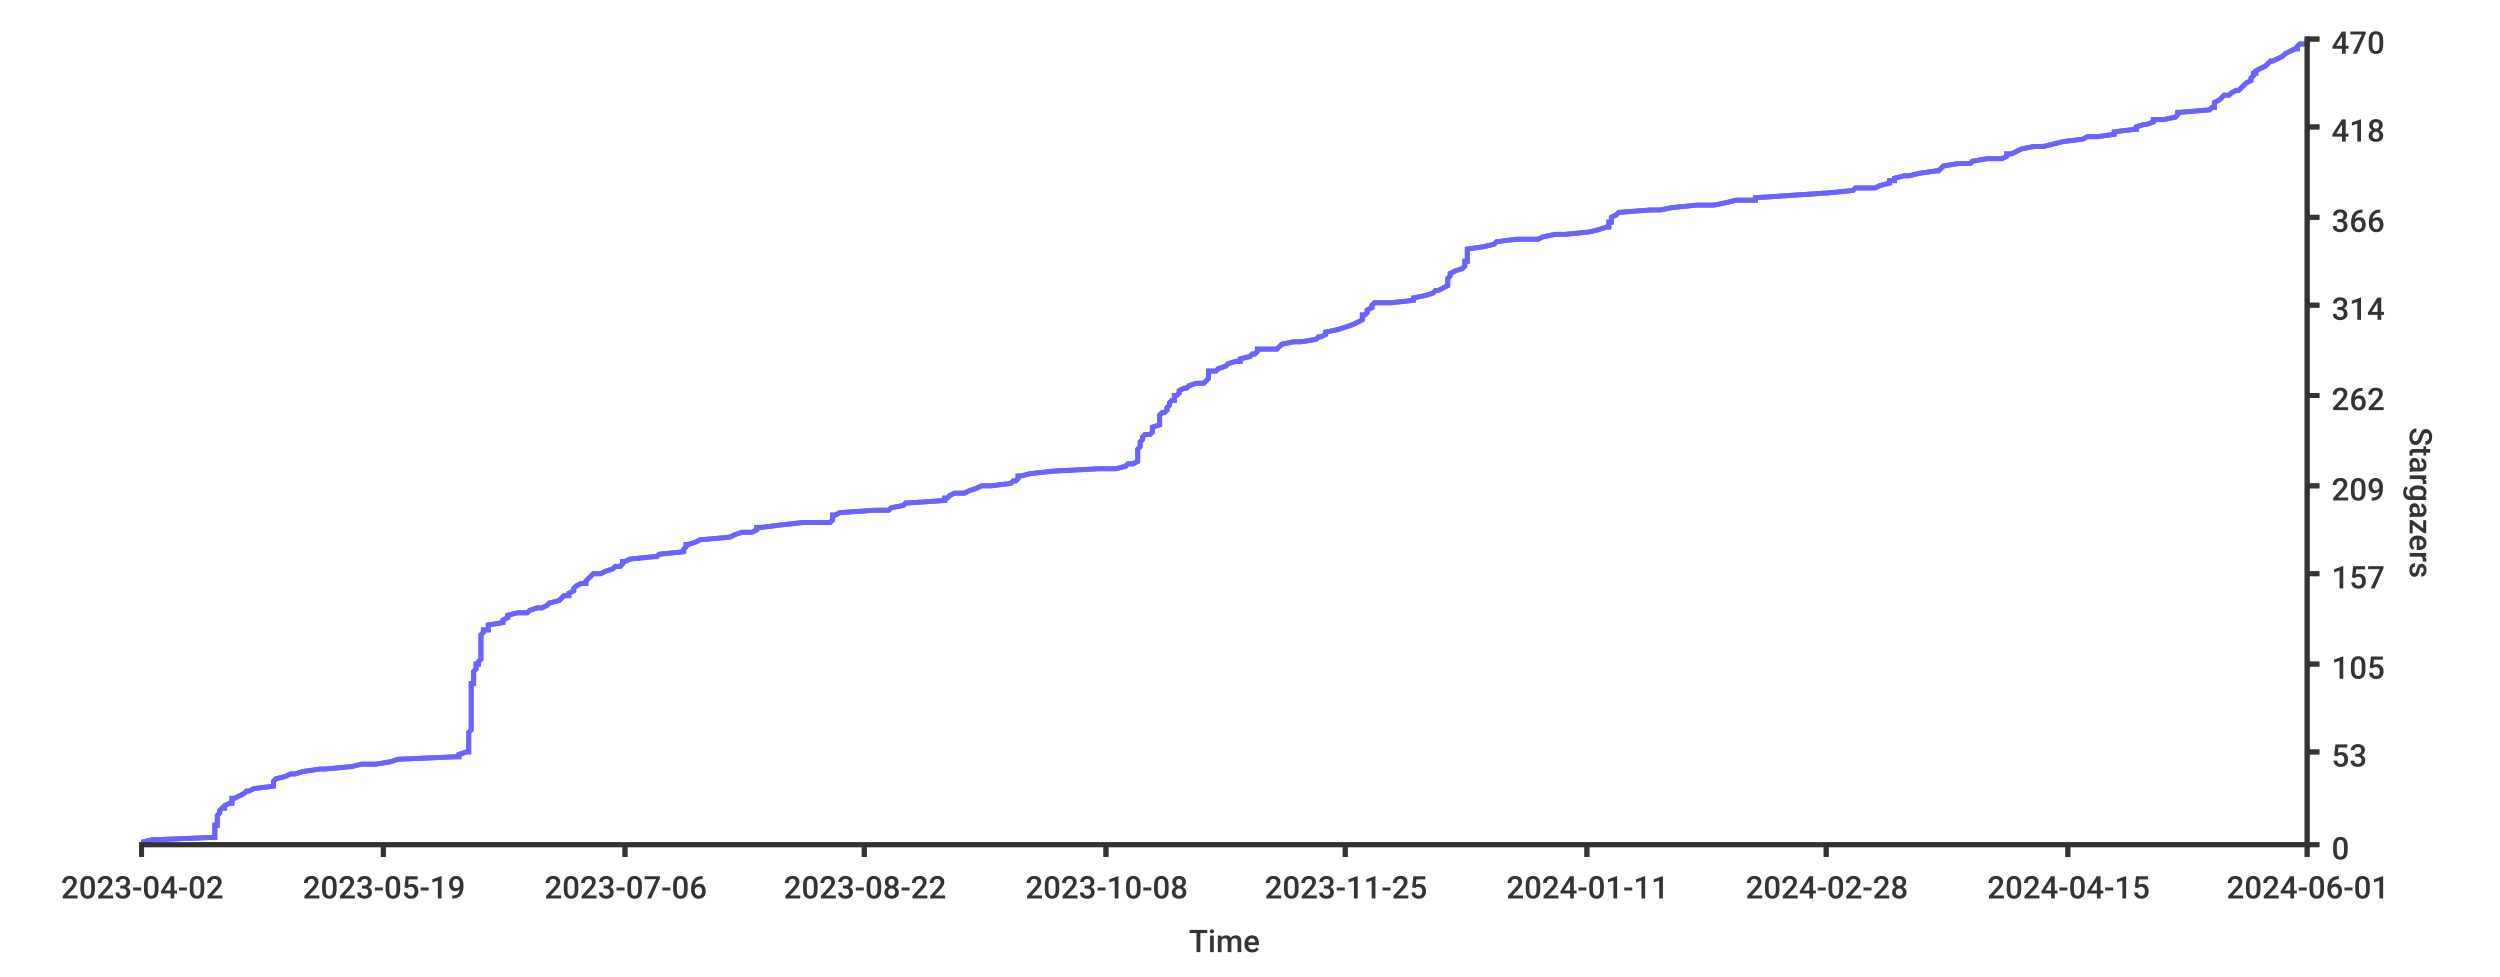
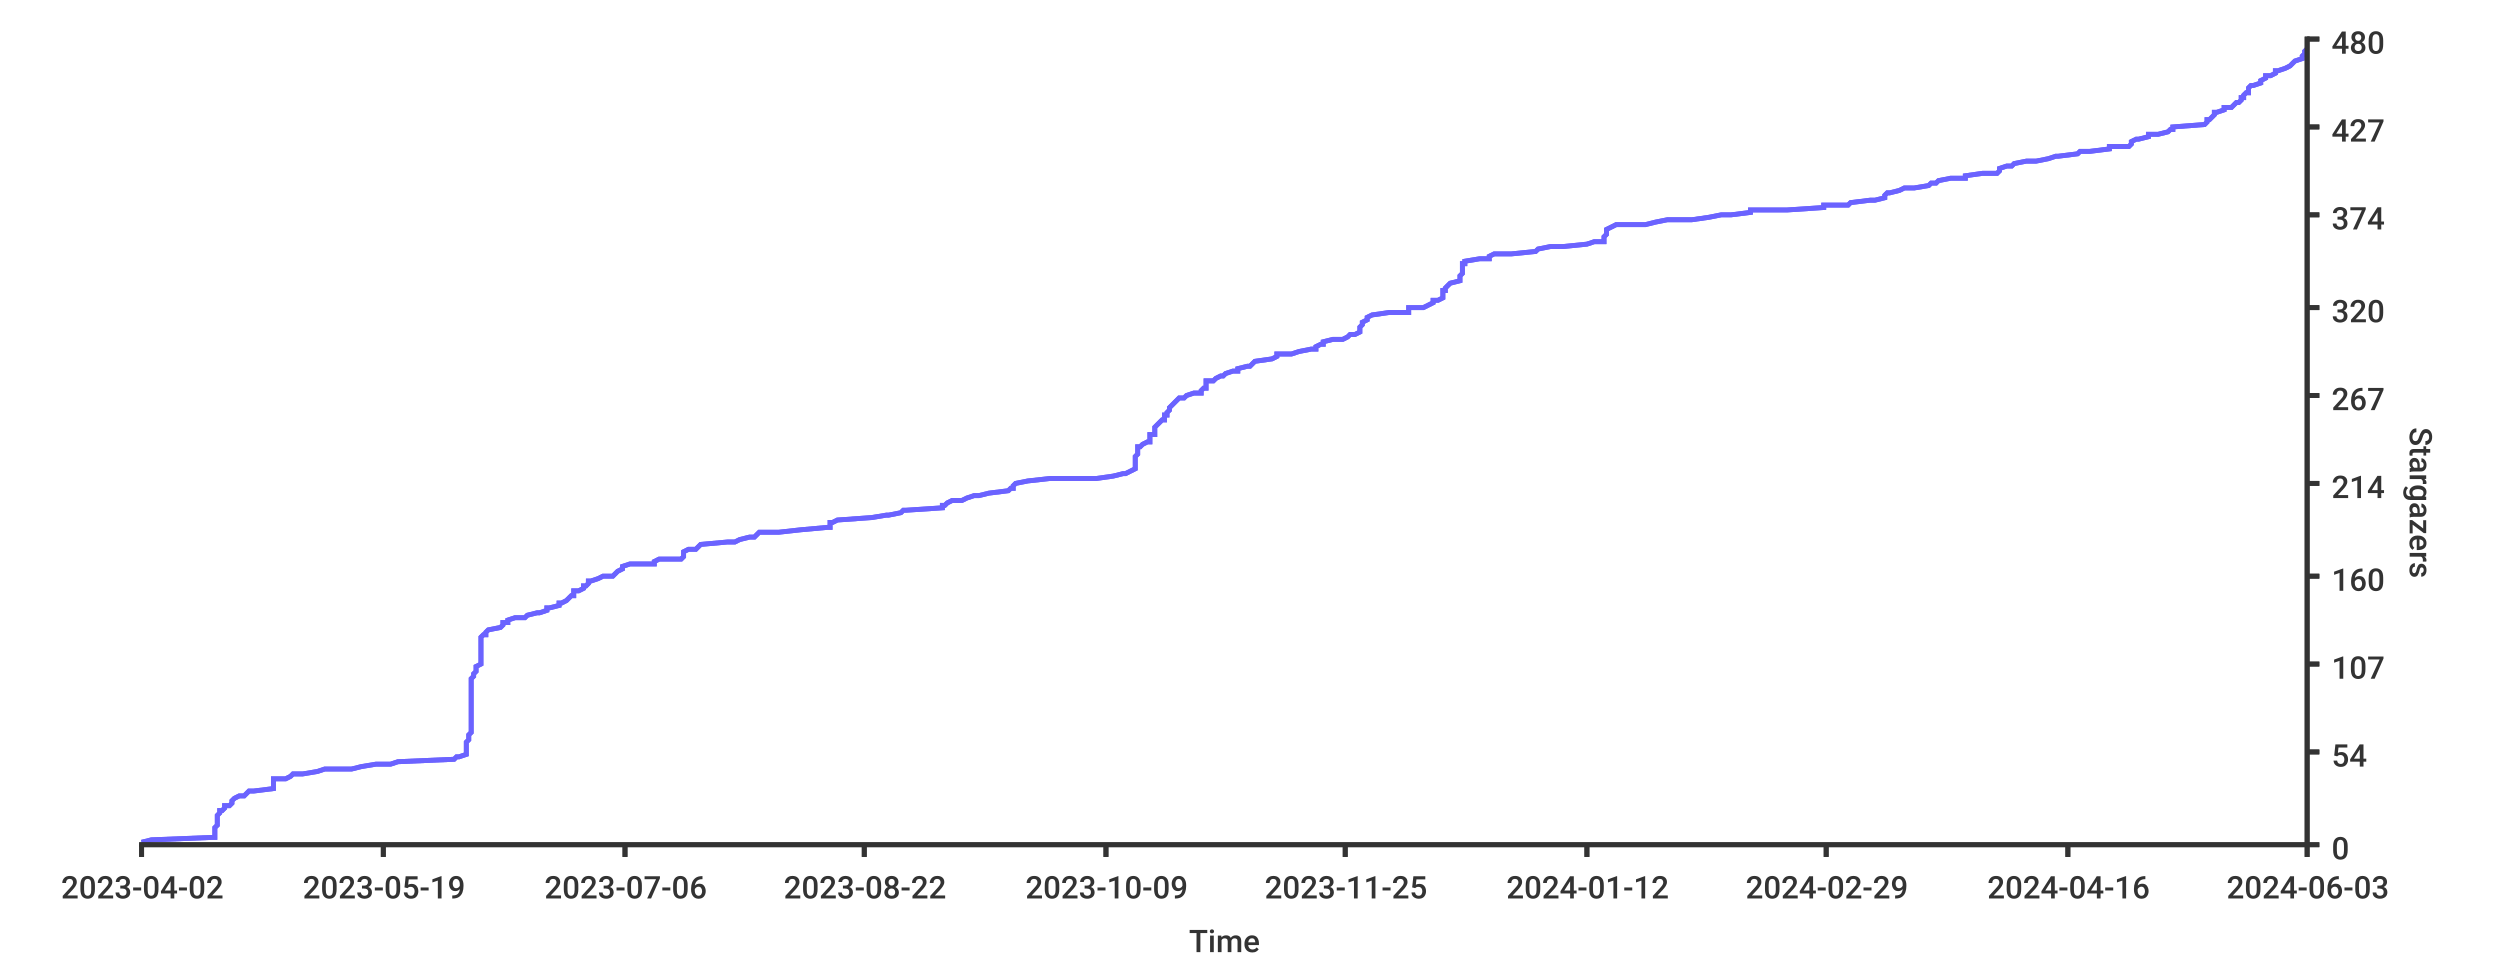
- <svg xmlns="http://www.w3.org/2000/svg" height="400px" width="1024px">
+ <svg xmlns="http://www.w3.org/2000/svg" width="1024px" height="400px">
  <style type="text/css">
path { fill: none; stroke: rgb(51,51,51); }
path.series { stroke: #6b63ff; }
rect.background { fill: rgb(255,255,255); stroke: none; }

text {
	stroke-width: 0;
	stroke: none;
	fill: rgba(51,51,51,1.0);
	font-size: 12.8px;
	font-family: 'Roboto Medium', sans-serif;
}
</style>
-   <rect width="1024px" height="400px" class="background" rx="8" x="0" y="0" />
+   <rect class="background" rx="8" x="0" y="0" width="1024px" height="400px" />
  <rect x="0" y="0" width="1024px" height="400px" class="background" rx="8" />
-   <path d="M 58 345 L 62 344 L 87 343 L 88 343 L 88 342 L 88 341 L 88 341 L 88 340 L 88 339 L 88 338 L 89 338 L 89 337 L 89 336 L 89 336 L 89 335 L 89 334 L 89 334 L 90 333 L 90 332 L 91 331 L 92 331 L 92 330 L 94 329 L 95 329 L 95 328 L 95 327 L 96 327 L 98 326 L 100 325 L 101 324 L 102 324 L 104 323 L 112 322 L 112 322 L 112 321 L 112 320 L 112 320 L 113 319 L 117 318 L 119 317 L 121 317 L 124 316 L 131 315 L 133 315 L 144 314 L 148 313 L 154 313 L 160 312 L 163 311 L 186 310 L 188 310 L 188 309 L 191 308 L 192 308 L 192 307 L 192 306 L 192 305 L 192 305 L 192 304 L 192 303 L 192 303 L 192 302 L 192 301 L 192 301 L 192 300 L 193 299 L 193 298 L 193 298 L 193 297 L 193 296 L 193 296 L 193 295 L 193 294 L 193 294 L 193 293 L 193 292 L 193 291 L 193 291 L 193 290 L 193 289 L 193 289 L 193 288 L 193 287 L 193 287 L 193 286 L 193 285 L 193 284 L 193 284 L 193 283 L 193 282 L 193 282 L 193 281 L 193 280 L 194 280 L 194 279 L 194 278 L 194 277 L 194 277 L 194 276 L 194 275 L 194 275 L 195 274 L 195 273 L 195 272 L 196 272 L 196 271 L 197 270 L 197 270 L 197 269 L 197 268 L 197 268 L 197 267 L 197 266 L 197 265 L 197 265 L 197 264 L 197 263 L 197 263 L 197 262 L 197 261 L 197 261 L 197 260 L 198 259 L 198 258 L 200 258 L 200 257 L 200 256 L 200 256 L 206 255 L 206 254 L 206 254 L 208 253 L 208 252 L 212 251 L 216 251 L 217 250 L 220 249 L 222 249 L 224 248 L 225 247 L 225 247 L 229 246 L 230 245 L 231 244 L 233 244 L 233 243 L 235 242 L 235 242 L 235 241 L 236 240 L 238 239 L 240 239 L 240 238 L 241 237 L 241 237 L 242 236 L 243 235 L 246 235 L 248 234 L 251 233 L 252 232 L 254 232 L 255 231 L 255 230 L 256 230 L 258 229 L 268 228 L 269 228 L 270 227 L 280 226 L 280 225 L 280 225 L 281 224 L 281 223 L 282 223 L 285 222 L 287 221 L 288 221 L 299 220 L 301 219 L 304 218 L 308 218 L 310 217 L 310 216 L 312 216 L 320 215 L 329 214 L 340 214 L 341 213 L 341 212 L 341 211 L 342 211 L 344 210 L 358 209 L 364 209 L 365 208 L 370 207 L 371 206 L 372 206 L 387 205 L 387 204 L 388 204 L 389 203 L 391 202 L 395 202 L 397 201 L 400 200 L 402 199 L 406 199 L 414 198 L 415 197 L 416 197 L 417 196 L 417 195 L 418 195 L 422 194 L 431 193 L 450 192 L 457 192 L 461 191 L 462 190 L 464 190 L 466 189 L 466 188 L 466 188 L 466 187 L 466 186 L 466 185 L 466 185 L 466 184 L 467 183 L 467 183 L 467 182 L 467 181 L 467 181 L 468 180 L 468 179 L 469 178 L 471 178 L 472 177 L 472 176 L 472 176 L 472 175 L 475 174 L 475 173 L 475 173 L 475 172 L 475 171 L 475 171 L 475 170 L 476 169 L 477 169 L 478 168 L 478 167 L 479 166 L 479 166 L 479 165 L 480 164 L 481 164 L 481 163 L 481 162 L 482 162 L 483 161 L 483 160 L 485 159 L 486 159 L 487 158 L 490 157 L 493 157 L 494 156 L 495 155 L 495 155 L 495 154 L 495 153 L 495 152 L 498 152 L 499 151 L 502 150 L 502 150 L 503 149 L 506 148 L 508 148 L 508 147 L 512 146 L 513 145 L 514 145 L 515 144 L 515 143 L 523 143 L 524 142 L 525 141 L 530 140 L 533 140 L 539 139 L 540 138 L 541 138 L 543 137 L 543 136 L 543 136 L 548 135 L 551 134 L 554 133 L 554 133 L 556 132 L 558 131 L 558 131 L 558 130 L 558 129 L 559 129 L 560 128 L 560 127 L 562 126 L 562 126 L 562 125 L 563 124 L 570 124 L 579 123 L 579 122 L 579 122 L 584 121 L 587 120 L 588 119 L 589 119 L 591 118 L 593 117 L 593 117 L 593 116 L 593 115 L 593 115 L 593 114 L 594 113 L 594 112 L 594 112 L 596 111 L 599 110 L 599 110 L 600 109 L 600 108 L 600 107 L 601 107 L 601 106 L 601 105 L 601 105 L 601 104 L 601 103 L 601 103 L 601 102 L 608 101 L 612 100 L 612 100 L 613 99 L 621 98 L 630 98 L 632 97 L 637 96 L 641 96 L 651 95 L 655 94 L 658 93 L 659 93 L 659 92 L 659 91 L 660 91 L 660 90 L 660 89 L 660 89 L 662 88 L 663 87 L 676 86 L 680 86 L 685 85 L 695 84 L 702 84 L 707 83 L 711 82 L 719 82 L 719 81 L 734 80 L 749 79 L 749 79 L 759 78 L 760 77 L 768 77 L 770 76 L 774 75 L 774 74 L 776 74 L 776 73 L 780 72 L 782 72 L 786 71 L 793 70 L 794 70 L 795 69 L 796 68 L 802 67 L 807 67 L 808 66 L 814 65 L 820 65 L 822 64 L 822 63 L 824 63 L 826 62 L 828 61 L 833 60 L 837 60 L 841 59 L 845 58 L 845 58 L 853 57 L 855 56 L 859 56 L 866 55 L 866 54 L 874 53 L 875 53 L 875 52 L 878 51 L 879 51 L 882 50 L 882 49 L 886 49 L 891 48 L 892 47 L 892 46 L 893 46 L 905 45 L 906 44 L 907 44 L 907 43 L 907 42 L 909 41 L 909 41 L 910 40 L 911 39 L 913 39 L 914 38 L 916 37 L 917 37 L 918 36 L 919 35 L 920 34 L 920 34 L 922 33 L 922 32 L 922 32 L 923 31 L 923 30 L 924 30 L 924 29 L 926 28 L 928 27 L 928 27 L 929 26 L 930 25 L 931 25 L 933 24 L 935 23 L 935 23 L 936 22 L 938 21 L 940 20 L 941 20 L 941 19 L 942 18 L 945 18 L 945 17 L 945 16" stroke-width="2" class="series" />
-   <path stroke-width="2" class="series" d="M 58 345 L 62 344 L 87 343 L 88 343 L 88 342 L 88 341 L 88 341 L 88 340 L 88 339 L 88 338 L 89 338 L 89 337 L 89 336 L 89 336 L 89 335 L 89 334 L 89 334 L 90 333 L 90 332 L 91 331 L 92 331 L 92 330 L 94 329 L 95 329 L 95 328 L 95 327 L 96 327 L 98 326 L 100 325 L 101 324 L 102 324 L 104 323 L 112 322 L 112 322 L 112 321 L 112 320 L 112 320 L 113 319 L 117 318 L 119 317 L 121 317 L 124 316 L 131 315 L 133 315 L 144 314 L 148 313 L 154 313 L 160 312 L 163 311 L 186 310 L 188 310 L 188 309 L 191 308 L 192 308 L 192 307 L 192 306 L 192 305 L 192 305 L 192 304 L 192 303 L 192 303 L 192 302 L 192 301 L 192 301 L 192 300 L 193 299 L 193 298 L 193 298 L 193 297 L 193 296 L 193 296 L 193 295 L 193 294 L 193 294 L 193 293 L 193 292 L 193 291 L 193 291 L 193 290 L 193 289 L 193 289 L 193 288 L 193 287 L 193 287 L 193 286 L 193 285 L 193 284 L 193 284 L 193 283 L 193 282 L 193 282 L 193 281 L 193 280 L 194 280 L 194 279 L 194 278 L 194 277 L 194 277 L 194 276 L 194 275 L 194 275 L 195 274 L 195 273 L 195 272 L 196 272 L 196 271 L 197 270 L 197 270 L 197 269 L 197 268 L 197 268 L 197 267 L 197 266 L 197 265 L 197 265 L 197 264 L 197 263 L 197 263 L 197 262 L 197 261 L 197 261 L 197 260 L 198 259 L 198 258 L 200 258 L 200 257 L 200 256 L 200 256 L 206 255 L 206 254 L 206 254 L 208 253 L 208 252 L 212 251 L 216 251 L 217 250 L 220 249 L 222 249 L 224 248 L 225 247 L 225 247 L 229 246 L 230 245 L 231 244 L 233 244 L 233 243 L 235 242 L 235 242 L 235 241 L 236 240 L 238 239 L 240 239 L 240 238 L 241 237 L 241 237 L 242 236 L 243 235 L 246 235 L 248 234 L 251 233 L 252 232 L 254 232 L 255 231 L 255 230 L 256 230 L 258 229 L 268 228 L 269 228 L 270 227 L 280 226 L 280 225 L 280 225 L 281 224 L 281 223 L 282 223 L 285 222 L 287 221 L 288 221 L 299 220 L 301 219 L 304 218 L 308 218 L 310 217 L 310 216 L 312 216 L 320 215 L 329 214 L 340 214 L 341 213 L 341 212 L 341 211 L 342 211 L 344 210 L 358 209 L 364 209 L 365 208 L 370 207 L 371 206 L 372 206 L 387 205 L 387 204 L 388 204 L 389 203 L 391 202 L 395 202 L 397 201 L 400 200 L 402 199 L 406 199 L 414 198 L 415 197 L 416 197 L 417 196 L 417 195 L 418 195 L 422 194 L 431 193 L 450 192 L 457 192 L 461 191 L 462 190 L 464 190 L 466 189 L 466 188 L 466 188 L 466 187 L 466 186 L 466 185 L 466 185 L 466 184 L 467 183 L 467 183 L 467 182 L 467 181 L 467 181 L 468 180 L 468 179 L 469 178 L 471 178 L 472 177 L 472 176 L 472 176 L 472 175 L 475 174 L 475 173 L 475 173 L 475 172 L 475 171 L 475 171 L 475 170 L 476 169 L 477 169 L 478 168 L 478 167 L 479 166 L 479 166 L 479 165 L 480 164 L 481 164 L 481 163 L 481 162 L 482 162 L 483 161 L 483 160 L 485 159 L 486 159 L 487 158 L 490 157 L 493 157 L 494 156 L 495 155 L 495 155 L 495 154 L 495 153 L 495 152 L 498 152 L 499 151 L 502 150 L 502 150 L 503 149 L 506 148 L 508 148 L 508 147 L 512 146 L 513 145 L 514 145 L 515 144 L 515 143 L 523 143 L 524 142 L 525 141 L 530 140 L 533 140 L 539 139 L 540 138 L 541 138 L 543 137 L 543 136 L 543 136 L 548 135 L 551 134 L 554 133 L 554 133 L 556 132 L 558 131 L 558 131 L 558 130 L 558 129 L 559 129 L 560 128 L 560 127 L 562 126 L 562 126 L 562 125 L 563 124 L 570 124 L 579 123 L 579 122 L 579 122 L 584 121 L 587 120 L 588 119 L 589 119 L 591 118 L 593 117 L 593 117 L 593 116 L 593 115 L 593 115 L 593 114 L 594 113 L 594 112 L 594 112 L 596 111 L 599 110 L 599 110 L 600 109 L 600 108 L 600 107 L 601 107 L 601 106 L 601 105 L 601 105 L 601 104 L 601 103 L 601 103 L 601 102 L 608 101 L 612 100 L 612 100 L 613 99 L 621 98 L 630 98 L 632 97 L 637 96 L 641 96 L 651 95 L 655 94 L 658 93 L 659 93 L 659 92 L 659 91 L 660 91 L 660 90 L 660 89 L 660 89 L 662 88 L 663 87 L 676 86 L 680 86 L 685 85 L 695 84 L 702 84 L 707 83 L 711 82 L 719 82 L 719 81 L 734 80 L 749 79 L 749 79 L 759 78 L 760 77 L 768 77 L 770 76 L 774 75 L 774 74 L 776 74 L 776 73 L 780 72 L 782 72 L 786 71 L 793 70 L 794 70 L 795 69 L 796 68 L 802 67 L 807 67 L 808 66 L 814 65 L 820 65 L 822 64 L 822 63 L 824 63 L 826 62 L 828 61 L 833 60 L 837 60 L 841 59 L 845 58 L 845 58 L 853 57 L 855 56 L 859 56 L 866 55 L 866 54 L 874 53 L 875 53 L 875 52 L 878 51 L 879 51 L 882 50 L 882 49 L 886 49 L 891 48 L 892 47 L 892 46 L 893 46 L 905 45 L 906 44 L 907 44 L 907 43 L 907 42 L 909 41 L 909 41 L 910 40 L 911 39 L 913 39 L 914 38 L 916 37 L 917 37 L 918 36 L 919 35 L 920 34 L 920 34 L 922 33 L 922 32 L 922 32 L 923 31 L 923 30 L 924 30 L 924 29 L 926 28 L 928 27 L 928 27 L 929 26 L 930 25 L 931 25 L 933 24 L 935 23 L 935 23 L 936 22 L 938 21 L 940 20 L 941 20 L 941 19 L 942 18 L 945 18 L 945 17 L 945 16" />
+   <path stroke-width="2" class="series" d="M 58 345 L 62 344 L 87 343 L 88 343 L 88 342 L 88 341 L 88 341 L 88 340 L 88 339 L 88 339 L 89 338 L 89 337 L 89 337 L 89 336 L 89 335 L 89 335 L 89 334 L 90 333 L 90 332 L 91 332 L 92 331 L 92 330 L 94 330 L 95 329 L 95 328 L 95 328 L 96 327 L 98 326 L 100 326 L 101 325 L 102 324 L 104 324 L 112 323 L 112 322 L 112 321 L 112 321 L 112 320 L 112 319 L 117 319 L 119 318 L 120 317 L 124 317 L 130 316 L 133 315 L 144 315 L 148 314 L 154 313 L 160 313 L 163 312 L 186 311 L 187 310 L 188 310 L 191 309 L 191 308 L 191 308 L 191 307 L 191 306 L 191 306 L 191 305 L 191 304 L 191 304 L 192 303 L 192 302 L 192 302 L 192 301 L 193 300 L 193 299 L 193 299 L 193 298 L 193 297 L 193 297 L 193 296 L 193 295 L 193 295 L 193 294 L 193 293 L 193 293 L 193 292 L 193 291 L 193 291 L 193 290 L 193 289 L 193 288 L 193 288 L 193 287 L 193 286 L 193 286 L 193 285 L 193 284 L 193 284 L 193 283 L 193 282 L 193 282 L 193 281 L 193 280 L 193 280 L 193 279 L 193 278 L 194 277 L 194 277 L 194 276 L 195 275 L 195 275 L 195 274 L 195 273 L 195 273 L 197 272 L 197 271 L 197 271 L 197 270 L 197 269 L 197 269 L 197 268 L 197 267 L 197 266 L 197 266 L 197 265 L 197 264 L 197 264 L 197 263 L 197 262 L 197 262 L 197 261 L 198 260 L 199 260 L 199 259 L 200 258 L 200 258 L 205 257 L 206 256 L 206 255 L 208 255 L 208 254 L 211 253 L 215 253 L 216 252 L 220 251 L 221 251 L 224 250 L 224 249 L 225 249 L 229 248 L 229 247 L 230 247 L 232 246 L 233 245 L 234 244 L 235 244 L 235 243 L 235 242 L 237 242 L 239 241 L 239 240 L 240 240 L 241 239 L 241 238 L 242 238 L 245 237 L 247 236 L 251 236 L 252 235 L 253 234 L 255 233 L 255 233 L 255 232 L 258 231 L 268 231 L 268 230 L 270 229 L 279 229 L 280 228 L 280 227 L 280 227 L 280 226 L 282 225 L 285 225 L 286 224 L 287 223 L 298 222 L 301 222 L 303 221 L 307 220 L 309 220 L 310 219 L 311 218 L 319 218 L 328 217 L 339 216 L 340 216 L 340 215 L 340 214 L 341 214 L 343 213 L 357 212 L 363 211 L 364 211 L 369 210 L 370 209 L 371 209 L 386 208 L 386 207 L 387 207 L 388 206 L 390 205 L 394 205 L 396 204 L 399 203 L 401 203 L 405 202 L 413 201 L 414 200 L 415 200 L 415 199 L 416 198 L 416 198 L 421 197 L 430 196 L 449 196 L 456 195 L 460 194 L 461 194 L 463 193 L 465 192 L 465 192 L 465 191 L 465 190 L 465 189 L 465 189 L 465 188 L 465 187 L 465 187 L 466 186 L 466 185 L 466 185 L 466 184 L 466 183 L 467 183 L 468 182 L 470 181 L 471 181 L 471 180 L 471 179 L 471 178 L 473 178 L 473 177 L 473 176 L 473 176 L 473 175 L 474 174 L 474 174 L 475 173 L 476 172 L 477 172 L 477 171 L 477 170 L 478 170 L 478 169 L 479 168 L 479 167 L 479 167 L 480 166 L 481 165 L 481 165 L 482 164 L 483 163 L 485 163 L 486 162 L 489 161 L 492 161 L 492 160 L 493 159 L 494 159 L 494 158 L 494 157 L 494 156 L 497 156 L 498 155 L 500 154 L 501 154 L 502 153 L 505 152 L 507 152 L 507 151 L 511 150 L 512 150 L 513 149 L 514 148 L 514 148 L 521 147 L 523 146 L 523 145 L 529 145 L 532 144 L 537 143 L 539 143 L 539 142 L 541 141 L 542 141 L 542 140 L 546 139 L 550 139 L 552 138 L 553 137 L 555 137 L 557 136 L 557 135 L 557 134 L 557 134 L 558 133 L 558 132 L 558 132 L 560 131 L 560 130 L 560 130 L 562 129 L 569 128 L 577 128 L 577 127 L 577 126 L 583 126 L 585 125 L 587 124 L 587 123 L 589 123 L 591 122 L 591 121 L 591 121 L 591 120 L 591 119 L 592 119 L 592 118 L 593 117 L 593 117 L 594 116 L 598 115 L 598 115 L 598 114 L 598 113 L 599 112 L 599 112 L 599 111 L 599 110 L 599 110 L 599 109 L 599 108 L 600 108 L 600 107 L 606 106 L 610 106 L 610 105 L 612 104 L 619 104 L 629 103 L 630 102 L 635 101 L 640 101 L 650 100 L 653 99 L 657 99 L 657 98 L 657 97 L 657 97 L 658 96 L 658 95 L 658 95 L 658 94 L 660 93 L 662 92 L 674 92 L 678 91 L 683 90 L 693 90 L 700 89 L 705 88 L 709 88 L 717 87 L 717 86 L 732 86 L 747 85 L 747 84 L 757 84 L 758 83 L 766 82 L 768 82 L 772 81 L 772 80 L 773 79 L 774 79 L 778 78 L 780 77 L 784 77 L 790 76 L 791 75 L 793 75 L 794 74 L 799 73 L 805 73 L 805 72 L 812 71 L 818 71 L 819 70 L 819 69 L 822 68 L 824 68 L 825 67 L 830 66 L 834 66 L 839 65 L 842 64 L 843 64 L 851 63 L 852 62 L 856 62 L 864 61 L 864 60 L 872 60 L 873 59 L 873 58 L 875 57 L 876 57 L 880 56 L 880 55 L 884 55 L 888 54 L 889 53 L 890 53 L 890 52 L 903 51 L 903 51 L 904 50 L 904 49 L 905 49 L 906 48 L 907 47 L 907 46 L 908 46 L 911 45 L 911 44 L 914 44 L 915 43 L 916 42 L 917 42 L 918 41 L 918 40 L 919 40 L 919 39 L 920 38 L 921 38 L 921 37 L 921 36 L 922 35 L 923 35 L 926 34 L 926 33 L 926 33 L 928 32 L 928 31 L 930 31 L 932 30 L 932 29 L 933 29 L 936 28 L 938 27 L 938 27 L 939 26 L 940 25 L 943 24 L 943 24 L 943 23 L 944 22 L 944 22 L 944 21 L 945 20 L 945 20" />
+   <path class="series" d="M 58 345 L 62 344 L 87 343 L 88 343 L 88 342 L 88 341 L 88 341 L 88 340 L 88 339 L 88 339 L 89 338 L 89 337 L 89 337 L 89 336 L 89 335 L 89 335 L 89 334 L 90 333 L 90 332 L 91 332 L 92 331 L 92 330 L 94 330 L 95 329 L 95 328 L 95 328 L 96 327 L 98 326 L 100 326 L 101 325 L 102 324 L 104 324 L 112 323 L 112 322 L 112 321 L 112 321 L 112 320 L 112 319 L 117 319 L 119 318 L 120 317 L 124 317 L 130 316 L 133 315 L 144 315 L 148 314 L 154 313 L 160 313 L 163 312 L 186 311 L 187 310 L 188 310 L 191 309 L 191 308 L 191 308 L 191 307 L 191 306 L 191 306 L 191 305 L 191 304 L 191 304 L 192 303 L 192 302 L 192 302 L 192 301 L 193 300 L 193 299 L 193 299 L 193 298 L 193 297 L 193 297 L 193 296 L 193 295 L 193 295 L 193 294 L 193 293 L 193 293 L 193 292 L 193 291 L 193 291 L 193 290 L 193 289 L 193 288 L 193 288 L 193 287 L 193 286 L 193 286 L 193 285 L 193 284 L 193 284 L 193 283 L 193 282 L 193 282 L 193 281 L 193 280 L 193 280 L 193 279 L 193 278 L 194 277 L 194 277 L 194 276 L 195 275 L 195 275 L 195 274 L 195 273 L 195 273 L 197 272 L 197 271 L 197 271 L 197 270 L 197 269 L 197 269 L 197 268 L 197 267 L 197 266 L 197 266 L 197 265 L 197 264 L 197 264 L 197 263 L 197 262 L 197 262 L 197 261 L 198 260 L 199 260 L 199 259 L 200 258 L 200 258 L 205 257 L 206 256 L 206 255 L 208 255 L 208 254 L 211 253 L 215 253 L 216 252 L 220 251 L 221 251 L 224 250 L 224 249 L 225 249 L 229 248 L 229 247 L 230 247 L 232 246 L 233 245 L 234 244 L 235 244 L 235 243 L 235 242 L 237 242 L 239 241 L 239 240 L 240 240 L 241 239 L 241 238 L 242 238 L 245 237 L 247 236 L 251 236 L 252 235 L 253 234 L 255 233 L 255 233 L 255 232 L 258 231 L 268 231 L 268 230 L 270 229 L 279 229 L 280 228 L 280 227 L 280 227 L 280 226 L 282 225 L 285 225 L 286 224 L 287 223 L 298 222 L 301 222 L 303 221 L 307 220 L 309 220 L 310 219 L 311 218 L 319 218 L 328 217 L 339 216 L 340 216 L 340 215 L 340 214 L 341 214 L 343 213 L 357 212 L 363 211 L 364 211 L 369 210 L 370 209 L 371 209 L 386 208 L 386 207 L 387 207 L 388 206 L 390 205 L 394 205 L 396 204 L 399 203 L 401 203 L 405 202 L 413 201 L 414 200 L 415 200 L 415 199 L 416 198 L 416 198 L 421 197 L 430 196 L 449 196 L 456 195 L 460 194 L 461 194 L 463 193 L 465 192 L 465 192 L 465 191 L 465 190 L 465 189 L 465 189 L 465 188 L 465 187 L 465 187 L 466 186 L 466 185 L 466 185 L 466 184 L 466 183 L 467 183 L 468 182 L 470 181 L 471 181 L 471 180 L 471 179 L 471 178 L 473 178 L 473 177 L 473 176 L 473 176 L 473 175 L 474 174 L 474 174 L 475 173 L 476 172 L 477 172 L 477 171 L 477 170 L 478 170 L 478 169 L 479 168 L 479 167 L 479 167 L 480 166 L 481 165 L 481 165 L 482 164 L 483 163 L 485 163 L 486 162 L 489 161 L 492 161 L 492 160 L 493 159 L 494 159 L 494 158 L 494 157 L 494 156 L 497 156 L 498 155 L 500 154 L 501 154 L 502 153 L 505 152 L 507 152 L 507 151 L 511 150 L 512 150 L 513 149 L 514 148 L 514 148 L 521 147 L 523 146 L 523 145 L 529 145 L 532 144 L 537 143 L 539 143 L 539 142 L 541 141 L 542 141 L 542 140 L 546 139 L 550 139 L 552 138 L 553 137 L 555 137 L 557 136 L 557 135 L 557 134 L 557 134 L 558 133 L 558 132 L 558 132 L 560 131 L 560 130 L 560 130 L 562 129 L 569 128 L 577 128 L 577 127 L 577 126 L 583 126 L 585 125 L 587 124 L 587 123 L 589 123 L 591 122 L 591 121 L 591 121 L 591 120 L 591 119 L 592 119 L 592 118 L 593 117 L 593 117 L 594 116 L 598 115 L 598 115 L 598 114 L 598 113 L 599 112 L 599 112 L 599 111 L 599 110 L 599 110 L 599 109 L 599 108 L 600 108 L 600 107 L 606 106 L 610 106 L 610 105 L 612 104 L 619 104 L 629 103 L 630 102 L 635 101 L 640 101 L 650 100 L 653 99 L 657 99 L 657 98 L 657 97 L 657 97 L 658 96 L 658 95 L 658 95 L 658 94 L 660 93 L 662 92 L 674 92 L 678 91 L 683 90 L 693 90 L 700 89 L 705 88 L 709 88 L 717 87 L 717 86 L 732 86 L 747 85 L 747 84 L 757 84 L 758 83 L 766 82 L 768 82 L 772 81 L 772 80 L 773 79 L 774 79 L 778 78 L 780 77 L 784 77 L 790 76 L 791 75 L 793 75 L 794 74 L 799 73 L 805 73 L 805 72 L 812 71 L 818 71 L 819 70 L 819 69 L 822 68 L 824 68 L 825 67 L 830 66 L 834 66 L 839 65 L 842 64 L 843 64 L 851 63 L 852 62 L 856 62 L 864 61 L 864 60 L 872 60 L 873 59 L 873 58 L 875 57 L 876 57 L 880 56 L 880 55 L 884 55 L 888 54 L 889 53 L 890 53 L 890 52 L 903 51 L 903 51 L 904 50 L 904 49 L 905 49 L 906 48 L 907 47 L 907 46 L 908 46 L 911 45 L 911 44 L 914 44 L 915 43 L 916 42 L 917 42 L 918 41 L 918 40 L 919 40 L 919 39 L 920 38 L 921 38 L 921 37 L 921 36 L 922 35 L 923 35 L 926 34 L 926 33 L 926 33 L 928 32 L 928 31 L 930 31 L 932 30 L 932 29 L 933 29 L 936 28 L 938 27 L 938 27 L 939 26 L 940 25 L 943 24 L 943 24 L 943 23 L 944 22 L 944 22 L 944 21 L 945 20 L 945 20" stroke-width="2" />
  <path stroke-width="2" d="M 945 346 L 945 15" />
  <path stroke-width="2" d="M 945 346 L 945 15" />
  <path stroke-width="2" d="M 945 346 L 950 346" />
  <path d="M 945 346 L 950 346" stroke-width="2" />
  <text x="955" y="352">0</text>
  <path stroke-width="2" d="M 945 308 L 950 308" />
  <path stroke-width="2" d="M 945 308 L 950 308" />
-   <text x="955" y="314">53</text>
+   <text x="955" y="314">54</text>
  <path stroke-width="2" d="M 945 272 L 950 272" />
  <path stroke-width="2" d="M 945 272 L 950 272" />
-   <text x="955" y="278">105</text>
-   <path stroke-width="2" d="M 945 235 L 950 235" />
-   <path stroke-width="2" d="M 945 235 L 950 235" />
-   <text x="955" y="241">157</text>
-   <path stroke-width="2" d="M 945 199 L 950 199" />
-   <path stroke-width="2" d="M 945 199 L 950 199" />
-   <text x="955" y="205">209</text>
+   <text x="955" y="278">107</text>
+   <path stroke-width="2" d="M 945 236 L 950 236" />
+   <path stroke-width="2" d="M 945 236 L 950 236" />
+   <text x="955" y="242">160</text>
+   <path stroke-width="2" d="M 945 198 L 950 198" />
+   <path stroke-width="2" d="M 945 198 L 950 198" />
+   <text x="955" y="204">214</text>
  <path stroke-width="2" d="M 945 162 L 950 162" />
  <path stroke-width="2" d="M 945 162 L 950 162" />
-   <text x="955" y="168">262</text>
-   <path stroke-width="2" d="M 945 125 L 950 125" />
-   <path stroke-width="2" d="M 945 125 L 950 125" />
-   <text x="955" y="131">314</text>
-   <path stroke-width="2" d="M 945 89 L 950 89" />
-   <path stroke-width="2" d="M 945 89 L 950 89" />
-   <text x="955" y="95">366</text>
+   <text x="955" y="168">267</text>
+   <path d="M 945 126 L 950 126" stroke-width="2" />
+   <path stroke-width="2" d="M 945 126 L 950 126" />
+   <text x="955" y="132">320</text>
+   <path stroke-width="2" d="M 945 88 L 950 88" />
+   <path stroke-width="2" d="M 945 88 L 950 88" />
+   <text x="955" y="94">374</text>
  <path d="M 945 52 L 950 52" stroke-width="2" />
-   <path d="M 945 52 L 950 52" stroke-width="2" />
-   <text x="955" y="58">418</text>
+   <path stroke-width="2" d="M 945 52 L 950 52" />
+   <text x="955" y="58">427</text>
+   <path d="M 945 16 L 950 16" stroke-width="2" />
  <path stroke-width="2" d="M 945 16 L 950 16" />
-   <path d="M 945 16 L 950 16" stroke-width="2" />
-   <text x="955" y="22">470</text>
-   <text y="175" transform="rotate(90.00,987,175)" x="987">Stargazers</text>
+   <text x="955" y="22">480</text>
+   <text x="987" y="175" transform="rotate(90.00,987,175)">Stargazers</text>
  <path stroke-width="2" d="M 57 346 L 945 346" />
  <path stroke-width="2" d="M 57 346 L 945 346" />
  <path stroke-width="2" d="M 58 346 L 58 351" />
  <path stroke-width="2" d="M 58 346 L 58 351" />
-   <text y="368" x="25">2023-04-02</text>
-   <path stroke-width="2" d="M 157 346 L 157 351" />
+   <text x="25" y="368">2023-04-02</text>
+   <path d="M 157 346 L 157 351" stroke-width="2" />
  <path stroke-width="2" d="M 157 346 L 157 351" />
  <text x="124" y="368">2023-05-19</text>
-   <path d="M 256 346 L 256 351" stroke-width="2" />
+   <path stroke-width="2" d="M 256 346 L 256 351" />
  <path stroke-width="2" d="M 256 346 L 256 351" />
  <text x="223" y="368">2023-07-06</text>
  <path stroke-width="2" d="M 354 346 L 354 351" />
  <path stroke-width="2" d="M 354 346 L 354 351" />
-   <text y="368" x="321">2023-08-22</text>
+   <text x="321" y="368">2023-08-22</text>
+   <path d="M 453 346 L 453 351" stroke-width="2" />
  <path stroke-width="2" d="M 453 346 L 453 351" />
-   <path stroke-width="2" d="M 453 346 L 453 351" />
-   <text y="368" x="420">2023-10-08</text>
+   <text x="420" y="368">2023-10-09</text>
  <path stroke-width="2" d="M 551 346 L 551 351" />
  <path stroke-width="2" d="M 551 346 L 551 351" />
  <text x="518" y="368">2023-11-25</text>
  <path stroke-width="2" d="M 650 346 L 650 351" />
  <path stroke-width="2" d="M 650 346 L 650 351" />
-   <text x="617" y="368">2024-01-11</text>
+   <text x="617" y="368">2024-01-12</text>
+   <path d="M 748 346 L 748 351" stroke-width="2" />
  <path stroke-width="2" d="M 748 346 L 748 351" />
-   <path stroke-width="2" d="M 748 346 L 748 351" />
-   <text x="715" y="368">2024-02-28</text>
+   <text x="715" y="368">2024-02-29</text>
  <path stroke-width="2" d="M 847 346 L 847 351" />
  <path stroke-width="2" d="M 847 346 L 847 351" />
-   <text x="814" y="368">2024-04-15</text>
+   <text x="814" y="368">2024-04-16</text>
  <path stroke-width="2" d="M 945 346 L 945 351" />
-   <path stroke-width="2" d="M 945 346 L 945 351" />
-   <text x="912" y="368">2024-06-01</text>
+   <path d="M 945 346 L 945 351" stroke-width="2" />
+   <text x="912" y="368">2024-06-03</text>
  <text x="487" y="390">Time</text>
</svg>
